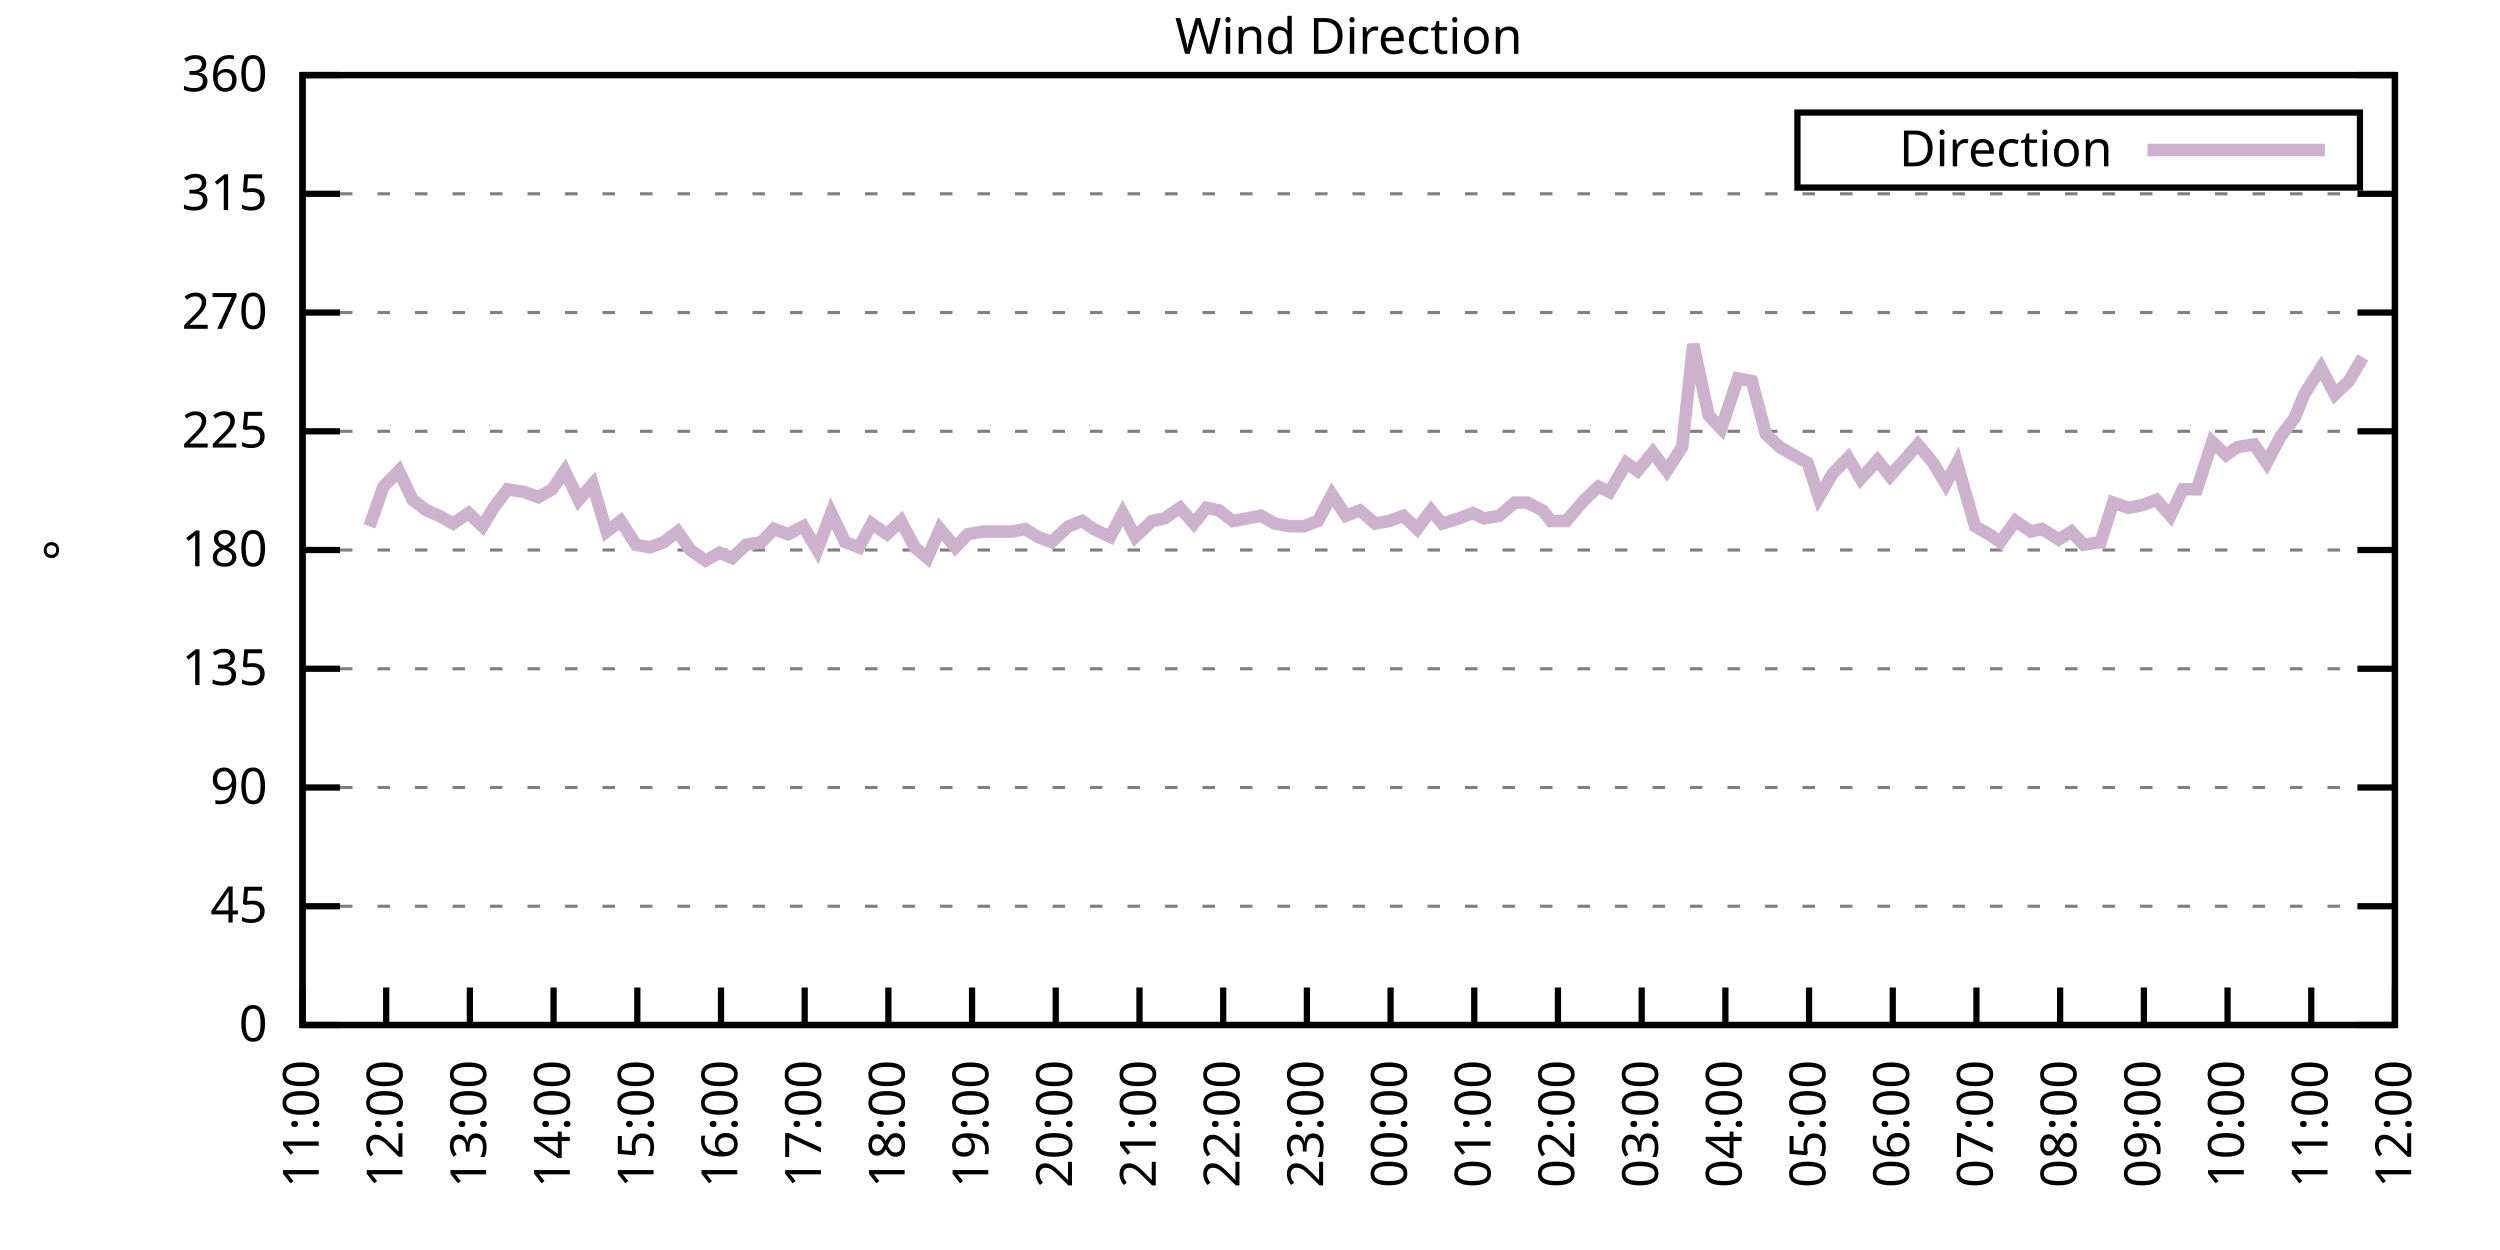
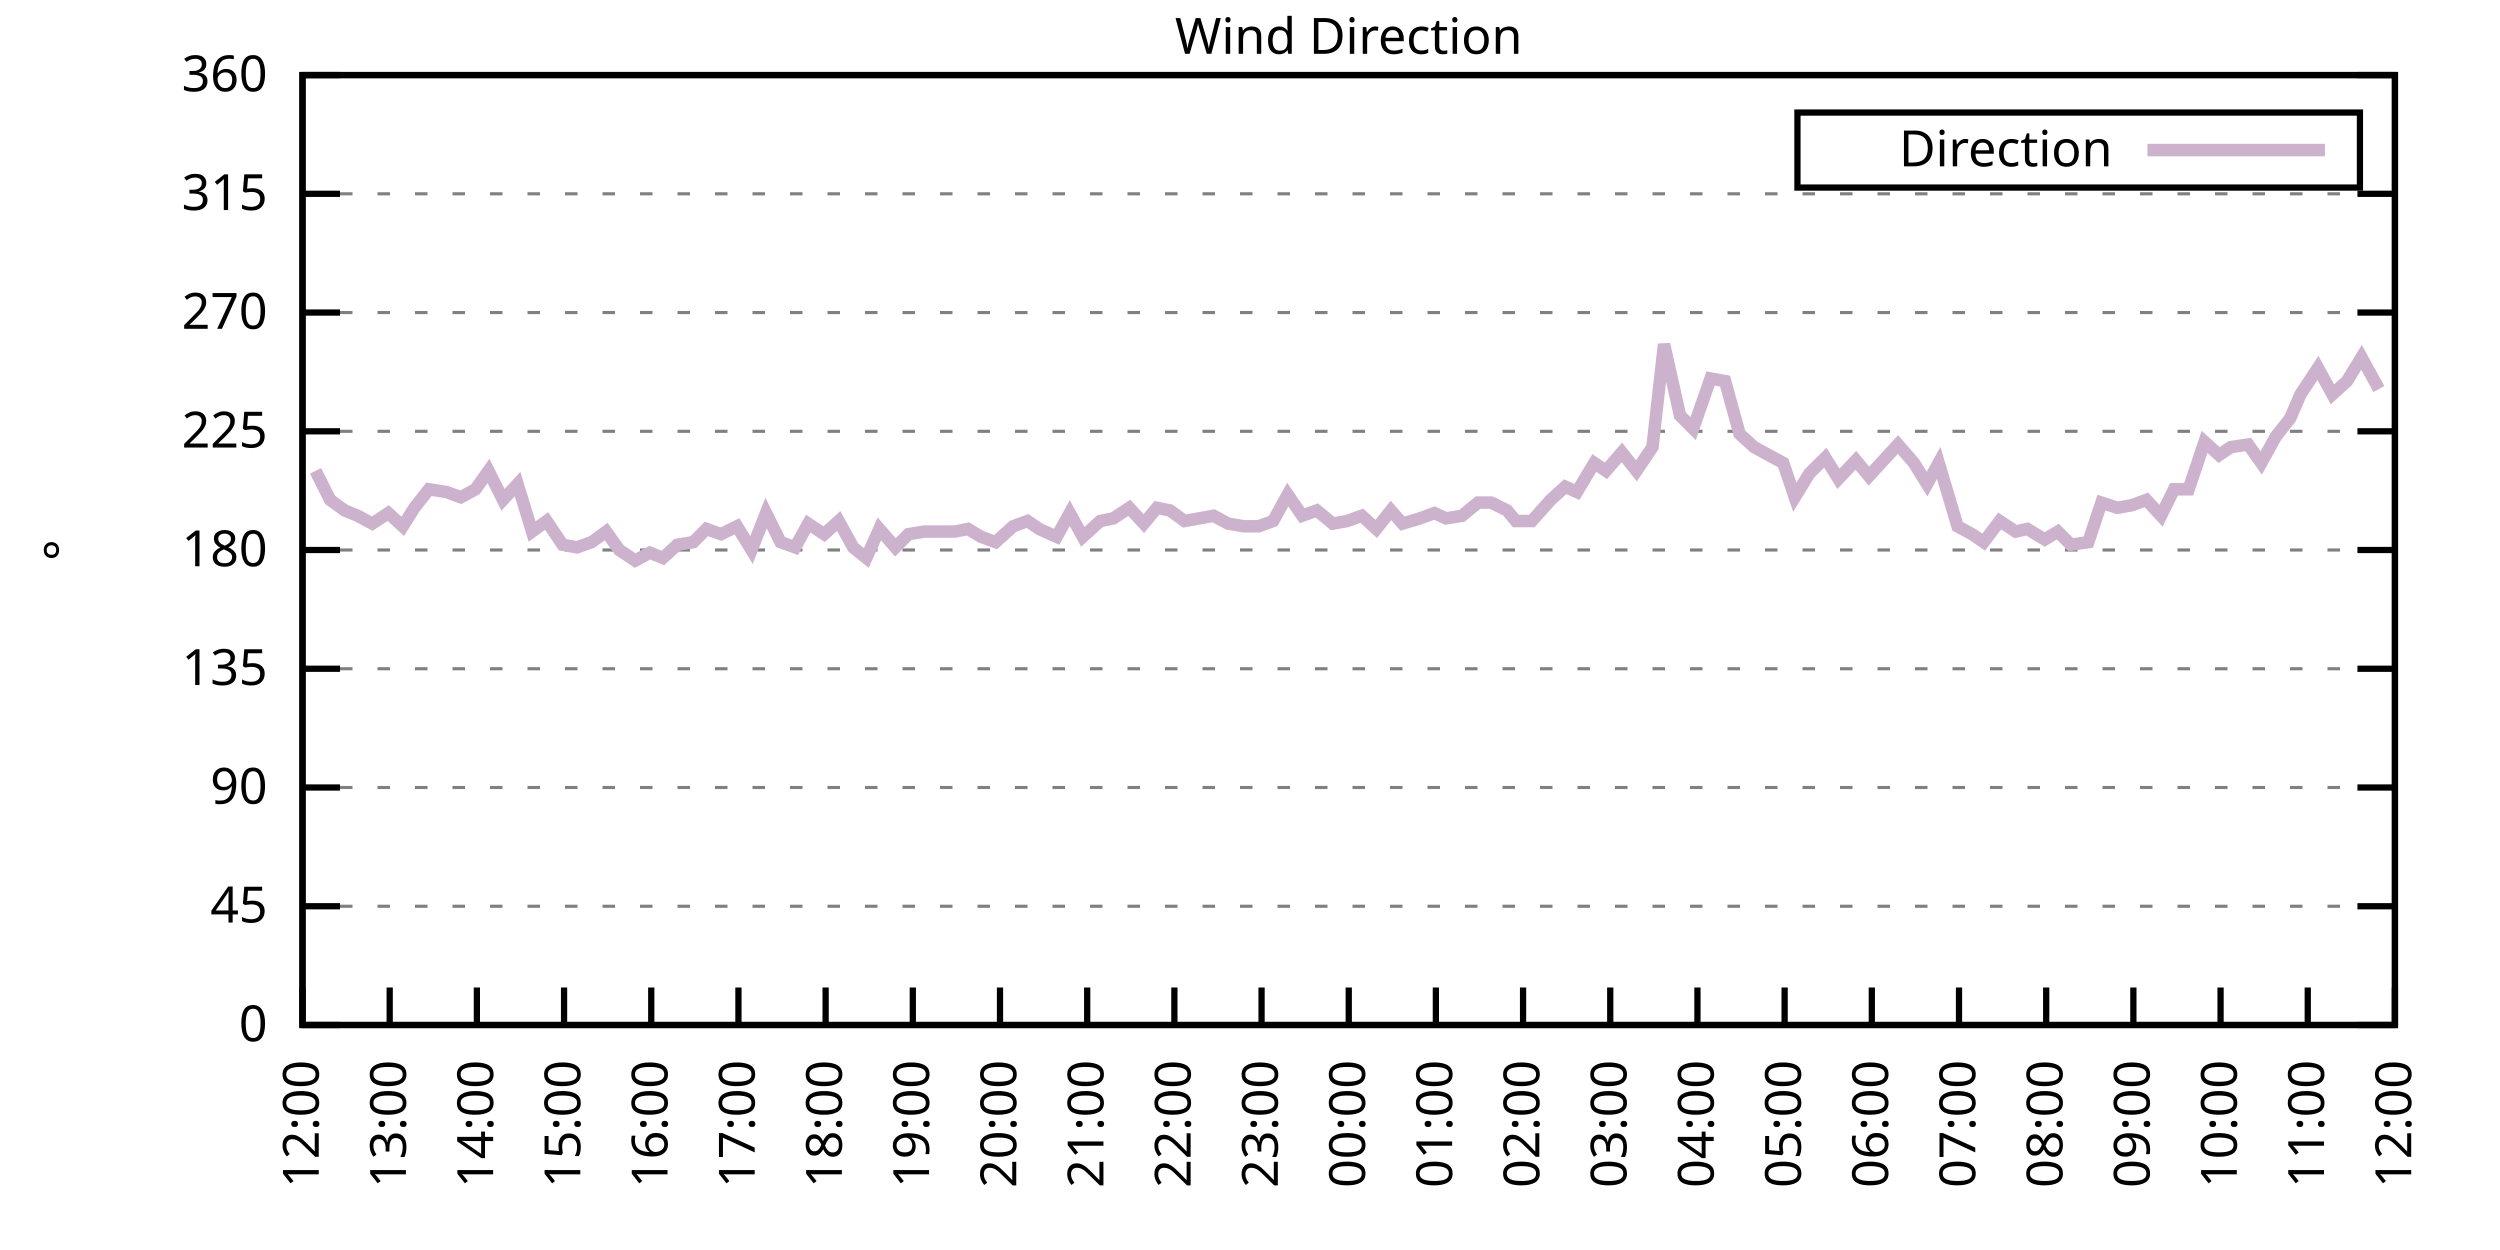
<svg xmlns="http://www.w3.org/2000/svg" xmlns:xlink="http://www.w3.org/1999/xlink" width="400" height="200" viewBox="0 0 400 200">
  <g id="gnuplot_canvas">
    <rect x="0" y="0" width="400" height="200" fill="none" />
    <defs>
      <circle id="gpDot" r="0.5" stroke-width="0.5" stroke="currentColor" />
      <path id="gpPt0" stroke-width="0.333" stroke="currentColor" d="M-1,0 h2 M0,-1 v2" />
      <path id="gpPt1" stroke-width="0.333" stroke="currentColor" d="M-1,-1 L1,1 M1,-1 L-1,1" />
      <path id="gpPt2" stroke-width="0.333" stroke="currentColor" d="M-1,0 L1,0 M0,-1 L0,1 M-1,-1 L1,1 M-1,1 L1,-1" />
      <rect id="gpPt3" stroke-width="0.333" stroke="currentColor" x="-1" y="-1" width="2" height="2" />
      <rect id="gpPt4" stroke-width="0.333" stroke="currentColor" fill="currentColor" x="-1" y="-1" width="2" height="2" />
      <circle id="gpPt5" stroke-width="0.333" stroke="currentColor" cx="0" cy="0" r="1" />
      <use xlink:href="#gpPt5" id="gpPt6" fill="currentColor" stroke="none" />
      <path id="gpPt7" stroke-width="0.333" stroke="currentColor" d="M0,-1.33 L-1.33,0.67 L1.33,0.67 z" />
      <use xlink:href="#gpPt7" id="gpPt8" fill="currentColor" stroke="none" />
      <use xlink:href="#gpPt7" id="gpPt9" stroke="currentColor" transform="rotate(180)" />
      <use xlink:href="#gpPt9" id="gpPt10" fill="currentColor" stroke="none" />
      <use xlink:href="#gpPt3" id="gpPt11" stroke="currentColor" transform="rotate(45)" />
      <use xlink:href="#gpPt11" id="gpPt12" fill="currentColor" stroke="none" />
      <path id="gpPt13" stroke-width="0.333" stroke="currentColor" d="M0,1.330 L1.265,0.411 L0.782,-1.067 L-0.782,-1.076 L-1.265,0.411 z" />
      <use xlink:href="#gpPt13" id="gpPt14" fill="currentColor" stroke="none" />
      <filter id="textbox" filterUnits="objectBoundingBox" x="0" y="0" height="1" width="1">
        <feFlood flood-color="white" flood-opacity="1" result="bgnd" />
        <feComposite in="SourceGraphic" in2="bgnd" operator="atop" />
      </filter>
      <filter id="greybox" filterUnits="objectBoundingBox" x="0" y="0" height="1" width="1">
        <feFlood flood-color="lightgrey" flood-opacity="1" result="grey" />
        <feComposite in="SourceGraphic" in2="grey" operator="atop" />
      </filter>
    </defs>
    <g fill="none" color="white" stroke="currentColor" stroke-width="1.00" stroke-linecap="butt" stroke-linejoin="miter">
</g>
    <g fill="none" color="black" stroke="currentColor" stroke-width="1.00" stroke-linecap="butt" stroke-linejoin="miter">
      <g stroke="none" shape-rendering="crispEdges">
        <polygon fill="rgb(255, 255, 255)" points="48.40,164.00 383.18,164.00 383.18,12.02 48.40,12.02 " />
      </g>
    </g>
    <g fill="none" color="black" stroke="currentColor" stroke-width="1.00" stroke-linecap="butt" stroke-linejoin="miter">
</g>
    <g fill="none" color="black" stroke="black" stroke-width="0.50" stroke-linecap="butt" stroke-linejoin="miter">
</g>
    <g fill="none" color="gray" stroke="currentColor" stroke-width="0.50" stroke-linecap="butt" stroke-linejoin="miter">
      <path stroke="gray" stroke-dasharray="2,4" class="gridline" d="M48.40,164.00 L383.19,164.00  " />
    </g>
    <g fill="none" color="gray" stroke="gray" stroke-width="1.00" stroke-linecap="butt" stroke-linejoin="miter">
</g>
    <g fill="none" color="black" stroke="currentColor" stroke-width="1.00" stroke-linecap="butt" stroke-linejoin="miter">
      <path stroke="black" d="M48.40,164.00 L54.40,164.00 M383.19,164.00 L377.19,164.00  " />
      <g transform="translate(42.80,166.60)" stroke="none" fill="black" font-family="Sans" font-size="8.00" text-anchor="end">
        <text>
          <tspan font-family="Sans"> 0</tspan>
        </text>
      </g>
    </g>
    <g fill="none" color="black" stroke="currentColor" stroke-width="1.00" stroke-linecap="butt" stroke-linejoin="miter">
</g>
    <g fill="none" color="black" stroke="black" stroke-width="0.50" stroke-linecap="butt" stroke-linejoin="miter">
</g>
    <g fill="none" color="gray" stroke="currentColor" stroke-width="0.50" stroke-linecap="butt" stroke-linejoin="miter">
      <path stroke="gray" stroke-dasharray="2,4" class="gridline" d="M48.40,145.00 L383.19,145.00  " />
    </g>
    <g fill="none" color="gray" stroke="gray" stroke-width="1.00" stroke-linecap="butt" stroke-linejoin="miter">
</g>
    <g fill="none" color="black" stroke="currentColor" stroke-width="1.00" stroke-linecap="butt" stroke-linejoin="miter">
      <path stroke="black" d="M48.40,145.00 L54.40,145.00 M383.19,145.00 L377.19,145.00  " />
      <g transform="translate(42.80,147.60)" stroke="none" fill="black" font-family="Sans" font-size="8.00" text-anchor="end">
        <text>
          <tspan font-family="Sans"> 45</tspan>
        </text>
      </g>
    </g>
    <g fill="none" color="black" stroke="currentColor" stroke-width="1.00" stroke-linecap="butt" stroke-linejoin="miter">
</g>
    <g fill="none" color="black" stroke="black" stroke-width="0.50" stroke-linecap="butt" stroke-linejoin="miter">
</g>
    <g fill="none" color="gray" stroke="currentColor" stroke-width="0.50" stroke-linecap="butt" stroke-linejoin="miter">
      <path stroke="gray" stroke-dasharray="2,4" class="gridline" d="M48.40,126.00 L383.19,126.00  " />
    </g>
    <g fill="none" color="gray" stroke="gray" stroke-width="1.00" stroke-linecap="butt" stroke-linejoin="miter">
</g>
    <g fill="none" color="black" stroke="currentColor" stroke-width="1.00" stroke-linecap="butt" stroke-linejoin="miter">
      <path stroke="black" d="M48.40,126.00 L54.40,126.00 M383.19,126.00 L377.19,126.00  " />
      <g transform="translate(42.80,128.60)" stroke="none" fill="black" font-family="Sans" font-size="8.00" text-anchor="end">
        <text>
          <tspan font-family="Sans"> 90</tspan>
        </text>
      </g>
    </g>
    <g fill="none" color="black" stroke="currentColor" stroke-width="1.00" stroke-linecap="butt" stroke-linejoin="miter">
</g>
    <g fill="none" color="black" stroke="black" stroke-width="0.50" stroke-linecap="butt" stroke-linejoin="miter">
</g>
    <g fill="none" color="gray" stroke="currentColor" stroke-width="0.50" stroke-linecap="butt" stroke-linejoin="miter">
      <path stroke="gray" stroke-dasharray="2,4" class="gridline" d="M48.40,107.00 L383.19,107.00  " />
    </g>
    <g fill="none" color="gray" stroke="gray" stroke-width="1.00" stroke-linecap="butt" stroke-linejoin="miter">
</g>
    <g fill="none" color="black" stroke="currentColor" stroke-width="1.00" stroke-linecap="butt" stroke-linejoin="miter">
      <path stroke="black" d="M48.40,107.00 L54.40,107.00 M383.19,107.00 L377.19,107.00  " />
      <g transform="translate(42.80,109.60)" stroke="none" fill="black" font-family="Sans" font-size="8.00" text-anchor="end">
        <text>
          <tspan font-family="Sans"> 135</tspan>
        </text>
      </g>
    </g>
    <g fill="none" color="black" stroke="currentColor" stroke-width="1.00" stroke-linecap="butt" stroke-linejoin="miter">
</g>
    <g fill="none" color="black" stroke="black" stroke-width="0.50" stroke-linecap="butt" stroke-linejoin="miter">
</g>
    <g fill="none" color="gray" stroke="currentColor" stroke-width="0.50" stroke-linecap="butt" stroke-linejoin="miter">
      <path stroke="gray" stroke-dasharray="2,4" class="gridline" d="M48.40,88.00 L383.19,88.00  " />
    </g>
    <g fill="none" color="gray" stroke="gray" stroke-width="1.00" stroke-linecap="butt" stroke-linejoin="miter">
</g>
    <g fill="none" color="black" stroke="currentColor" stroke-width="1.00" stroke-linecap="butt" stroke-linejoin="miter">
      <path stroke="black" d="M48.40,88.00 L54.40,88.00 M383.19,88.00 L377.19,88.00  " />
      <g transform="translate(42.80,90.60)" stroke="none" fill="black" font-family="Sans" font-size="8.00" text-anchor="end">
        <text>
          <tspan font-family="Sans"> 180</tspan>
        </text>
      </g>
    </g>
    <g fill="none" color="black" stroke="currentColor" stroke-width="1.00" stroke-linecap="butt" stroke-linejoin="miter">
</g>
    <g fill="none" color="black" stroke="black" stroke-width="0.50" stroke-linecap="butt" stroke-linejoin="miter">
</g>
    <g fill="none" color="gray" stroke="currentColor" stroke-width="0.50" stroke-linecap="butt" stroke-linejoin="miter">
      <path stroke="gray" stroke-dasharray="2,4" class="gridline" d="M48.40,69.01 L383.19,69.01  " />
    </g>
    <g fill="none" color="gray" stroke="gray" stroke-width="1.00" stroke-linecap="butt" stroke-linejoin="miter">
</g>
    <g fill="none" color="black" stroke="currentColor" stroke-width="1.00" stroke-linecap="butt" stroke-linejoin="miter">
      <path stroke="black" d="M48.40,69.01 L54.40,69.01 M383.19,69.01 L377.19,69.01  " />
      <g transform="translate(42.80,71.61)" stroke="none" fill="black" font-family="Sans" font-size="8.00" text-anchor="end">
        <text>
          <tspan font-family="Sans"> 225</tspan>
        </text>
      </g>
    </g>
    <g fill="none" color="black" stroke="currentColor" stroke-width="1.00" stroke-linecap="butt" stroke-linejoin="miter">
</g>
    <g fill="none" color="black" stroke="black" stroke-width="0.50" stroke-linecap="butt" stroke-linejoin="miter">
</g>
    <g fill="none" color="gray" stroke="currentColor" stroke-width="0.50" stroke-linecap="butt" stroke-linejoin="miter">
      <path stroke="gray" stroke-dasharray="2,4" class="gridline" d="M48.40,50.01 L383.19,50.01  " />
    </g>
    <g fill="none" color="gray" stroke="gray" stroke-width="1.00" stroke-linecap="butt" stroke-linejoin="miter">
</g>
    <g fill="none" color="black" stroke="currentColor" stroke-width="1.00" stroke-linecap="butt" stroke-linejoin="miter">
      <path stroke="black" d="M48.40,50.01 L54.40,50.01 M383.19,50.01 L377.19,50.01  " />
      <g transform="translate(42.80,52.61)" stroke="none" fill="black" font-family="Sans" font-size="8.00" text-anchor="end">
        <text>
          <tspan font-family="Sans"> 270</tspan>
        </text>
      </g>
    </g>
    <g fill="none" color="black" stroke="currentColor" stroke-width="1.00" stroke-linecap="butt" stroke-linejoin="miter">
</g>
    <g fill="none" color="black" stroke="black" stroke-width="0.50" stroke-linecap="butt" stroke-linejoin="miter">
</g>
    <g fill="none" color="gray" stroke="currentColor" stroke-width="0.50" stroke-linecap="butt" stroke-linejoin="miter">
      <path stroke="gray" stroke-dasharray="2,4" class="gridline" d="M48.40,31.01 L383.19,31.01  " />
    </g>
    <g fill="none" color="gray" stroke="gray" stroke-width="1.00" stroke-linecap="butt" stroke-linejoin="miter">
</g>
    <g fill="none" color="black" stroke="currentColor" stroke-width="1.00" stroke-linecap="butt" stroke-linejoin="miter">
      <path stroke="black" d="M48.40,31.01 L54.40,31.01 M383.19,31.01 L377.19,31.01  " />
      <g transform="translate(42.80,33.61)" stroke="none" fill="black" font-family="Sans" font-size="8.00" text-anchor="end">
        <text>
          <tspan font-family="Sans"> 315</tspan>
        </text>
      </g>
    </g>
    <g fill="none" color="black" stroke="currentColor" stroke-width="1.00" stroke-linecap="butt" stroke-linejoin="miter">
</g>
    <g fill="none" color="black" stroke="black" stroke-width="0.50" stroke-linecap="butt" stroke-linejoin="miter">
</g>
    <g fill="none" color="gray" stroke="currentColor" stroke-width="0.50" stroke-linecap="butt" stroke-linejoin="miter">
      <path stroke="gray" stroke-dasharray="2,4" class="gridline" d="M48.40,12.01 L383.19,12.01  " />
    </g>
    <g fill="none" color="gray" stroke="gray" stroke-width="1.00" stroke-linecap="butt" stroke-linejoin="miter">
</g>
    <g fill="none" color="black" stroke="currentColor" stroke-width="1.00" stroke-linecap="butt" stroke-linejoin="miter">
      <path stroke="black" d="M48.40,12.01 L54.40,12.01 M383.19,12.01 L377.19,12.01  " />
      <g transform="translate(42.80,14.61)" stroke="none" fill="black" font-family="Sans" font-size="8.00" text-anchor="end">
        <text>
          <tspan font-family="Sans"> 360</tspan>
        </text>
      </g>
    </g>
    <g fill="none" color="black" stroke="currentColor" stroke-width="1.00" stroke-linecap="butt" stroke-linejoin="miter">
      <path stroke="black" d="M48.40,164.00 L48.40,158.00  " />
      <g transform="translate(51.00,169.60) rotate(270.00)" stroke="none" fill="black" font-family="Sans" font-size="8.00" text-anchor="end">
        <text>
-           <tspan font-family="Sans">11:00</tspan>
-         </text>
-       </g>
-     </g>
-     <g fill="none" color="black" stroke="currentColor" stroke-width="1.00" stroke-linecap="butt" stroke-linejoin="miter">
-       <path stroke="black" d="M61.79,164.00 L61.79,158.00  " />
-       <g transform="translate(64.39,169.60) rotate(270.00)" stroke="none" fill="black" font-family="Sans" font-size="8.00" text-anchor="end">
-         <text>
          <tspan font-family="Sans">12:00</tspan>
        </text>
      </g>
    </g>
    <g fill="none" color="black" stroke="currentColor" stroke-width="1.00" stroke-linecap="butt" stroke-linejoin="miter">
-       <path stroke="black" d="M75.18,164.00 L75.18,158.00  " />
-       <g transform="translate(77.78,169.60) rotate(270.00)" stroke="none" fill="black" font-family="Sans" font-size="8.00" text-anchor="end">
+       <path stroke="black" d="M62.35,164.00 L62.35,158.00  " />
+       <g transform="translate(64.95,169.60) rotate(270.00)" stroke="none" fill="black" font-family="Sans" font-size="8.00" text-anchor="end">
        <text>
          <tspan font-family="Sans">13:00</tspan>
        </text>
      </g>
    </g>
    <g fill="none" color="black" stroke="currentColor" stroke-width="1.00" stroke-linecap="butt" stroke-linejoin="miter">
-       <path stroke="black" d="M88.57,164.00 L88.57,158.00  " />
-       <g transform="translate(91.17,169.60) rotate(270.00)" stroke="none" fill="black" font-family="Sans" font-size="8.00" text-anchor="end">
+       <path stroke="black" d="M76.30,164.00 L76.30,158.00  " />
+       <g transform="translate(78.90,169.60) rotate(270.00)" stroke="none" fill="black" font-family="Sans" font-size="8.00" text-anchor="end">
        <text>
          <tspan font-family="Sans">14:00</tspan>
        </text>
      </g>
    </g>
    <g fill="none" color="black" stroke="currentColor" stroke-width="1.00" stroke-linecap="butt" stroke-linejoin="miter">
-       <path stroke="black" d="M101.97,164.00 L101.97,158.00  " />
-       <g transform="translate(104.57,169.60) rotate(270.00)" stroke="none" fill="black" font-family="Sans" font-size="8.00" text-anchor="end">
+       <path stroke="black" d="M90.25,164.00 L90.25,158.00  " />
+       <g transform="translate(92.85,169.60) rotate(270.00)" stroke="none" fill="black" font-family="Sans" font-size="8.00" text-anchor="end">
        <text>
          <tspan font-family="Sans">15:00</tspan>
        </text>
      </g>
    </g>
    <g fill="none" color="black" stroke="currentColor" stroke-width="1.00" stroke-linecap="butt" stroke-linejoin="miter">
-       <path stroke="black" d="M115.36,164.00 L115.36,158.00  " />
-       <g transform="translate(117.96,169.60) rotate(270.00)" stroke="none" fill="black" font-family="Sans" font-size="8.00" text-anchor="end">
+       <path stroke="black" d="M104.20,164.00 L104.20,158.00  " />
+       <g transform="translate(106.80,169.60) rotate(270.00)" stroke="none" fill="black" font-family="Sans" font-size="8.00" text-anchor="end">
        <text>
          <tspan font-family="Sans">16:00</tspan>
        </text>
      </g>
    </g>
    <g fill="none" color="black" stroke="currentColor" stroke-width="1.00" stroke-linecap="butt" stroke-linejoin="miter">
-       <path stroke="black" d="M128.75,164.00 L128.75,158.00  " />
-       <g transform="translate(131.35,169.60) rotate(270.00)" stroke="none" fill="black" font-family="Sans" font-size="8.00" text-anchor="end">
+       <path stroke="black" d="M118.15,164.00 L118.15,158.00  " />
+       <g transform="translate(120.75,169.60) rotate(270.00)" stroke="none" fill="black" font-family="Sans" font-size="8.00" text-anchor="end">
        <text>
          <tspan font-family="Sans">17:00</tspan>
        </text>
      </g>
    </g>
    <g fill="none" color="black" stroke="currentColor" stroke-width="1.00" stroke-linecap="butt" stroke-linejoin="miter">
-       <path stroke="black" d="M142.14,164.00 L142.14,158.00  " />
-       <g transform="translate(144.74,169.60) rotate(270.00)" stroke="none" fill="black" font-family="Sans" font-size="8.00" text-anchor="end">
+       <path stroke="black" d="M132.10,164.00 L132.10,158.00  " />
+       <g transform="translate(134.70,169.60) rotate(270.00)" stroke="none" fill="black" font-family="Sans" font-size="8.00" text-anchor="end">
        <text>
          <tspan font-family="Sans">18:00</tspan>
        </text>
      </g>
    </g>
    <g fill="none" color="black" stroke="currentColor" stroke-width="1.00" stroke-linecap="butt" stroke-linejoin="miter">
-       <path stroke="black" d="M155.53,164.00 L155.53,158.00  " />
-       <g transform="translate(158.13,169.60) rotate(270.00)" stroke="none" fill="black" font-family="Sans" font-size="8.00" text-anchor="end">
+       <path stroke="black" d="M146.05,164.00 L146.05,158.00  " />
+       <g transform="translate(148.65,169.60) rotate(270.00)" stroke="none" fill="black" font-family="Sans" font-size="8.00" text-anchor="end">
        <text>
          <tspan font-family="Sans">19:00</tspan>
        </text>
      </g>
    </g>
    <g fill="none" color="black" stroke="currentColor" stroke-width="1.00" stroke-linecap="butt" stroke-linejoin="miter">
-       <path stroke="black" d="M168.92,164.00 L168.92,158.00  " />
-       <g transform="translate(171.52,169.60) rotate(270.00)" stroke="none" fill="black" font-family="Sans" font-size="8.00" text-anchor="end">
+       <path stroke="black" d="M160.00,164.00 L160.00,158.00  " />
+       <g transform="translate(162.60,169.60) rotate(270.00)" stroke="none" fill="black" font-family="Sans" font-size="8.00" text-anchor="end">
        <text>
          <tspan font-family="Sans">20:00</tspan>
        </text>
      </g>
    </g>
    <g fill="none" color="black" stroke="currentColor" stroke-width="1.00" stroke-linecap="butt" stroke-linejoin="miter">
-       <path stroke="black" d="M182.32,164.00 L182.32,158.00  " />
-       <g transform="translate(184.92,169.60) rotate(270.00)" stroke="none" fill="black" font-family="Sans" font-size="8.00" text-anchor="end">
+       <path stroke="black" d="M173.95,164.00 L173.95,158.00  " />
+       <g transform="translate(176.55,169.60) rotate(270.00)" stroke="none" fill="black" font-family="Sans" font-size="8.00" text-anchor="end">
        <text>
          <tspan font-family="Sans">21:00</tspan>
        </text>
      </g>
    </g>
    <g fill="none" color="black" stroke="currentColor" stroke-width="1.00" stroke-linecap="butt" stroke-linejoin="miter">
-       <path stroke="black" d="M195.71,164.00 L195.71,158.00  " />
-       <g transform="translate(198.31,169.60) rotate(270.00)" stroke="none" fill="black" font-family="Sans" font-size="8.00" text-anchor="end">
+       <path stroke="black" d="M187.90,164.00 L187.90,158.00  " />
+       <g transform="translate(190.50,169.60) rotate(270.00)" stroke="none" fill="black" font-family="Sans" font-size="8.00" text-anchor="end">
        <text>
          <tspan font-family="Sans">22:00</tspan>
        </text>
      </g>
    </g>
    <g fill="none" color="black" stroke="currentColor" stroke-width="1.00" stroke-linecap="butt" stroke-linejoin="miter">
-       <path stroke="black" d="M209.10,164.00 L209.10,158.00  " />
-       <g transform="translate(211.70,169.60) rotate(270.00)" stroke="none" fill="black" font-family="Sans" font-size="8.00" text-anchor="end">
+       <path stroke="black" d="M201.85,164.00 L201.85,158.00  " />
+       <g transform="translate(204.45,169.60) rotate(270.00)" stroke="none" fill="black" font-family="Sans" font-size="8.00" text-anchor="end">
        <text>
          <tspan font-family="Sans">23:00</tspan>
        </text>
      </g>
    </g>
    <g fill="none" color="black" stroke="currentColor" stroke-width="1.00" stroke-linecap="butt" stroke-linejoin="miter">
-       <path stroke="black" d="M222.49,164.00 L222.49,158.00  " />
-       <g transform="translate(225.09,169.60) rotate(270.00)" stroke="none" fill="black" font-family="Sans" font-size="8.00" text-anchor="end">
+       <path stroke="black" d="M215.80,164.00 L215.80,158.00  " />
+       <g transform="translate(218.40,169.60) rotate(270.00)" stroke="none" fill="black" font-family="Sans" font-size="8.00" text-anchor="end">
        <text>
          <tspan font-family="Sans">00:00</tspan>
        </text>
      </g>
    </g>
    <g fill="none" color="black" stroke="currentColor" stroke-width="1.00" stroke-linecap="butt" stroke-linejoin="miter">
-       <path stroke="black" d="M235.88,164.00 L235.88,158.00  " />
-       <g transform="translate(238.48,169.60) rotate(270.00)" stroke="none" fill="black" font-family="Sans" font-size="8.00" text-anchor="end">
+       <path stroke="black" d="M229.74,164.00 L229.74,158.00  " />
+       <g transform="translate(232.34,169.60) rotate(270.00)" stroke="none" fill="black" font-family="Sans" font-size="8.00" text-anchor="end">
        <text>
          <tspan font-family="Sans">01:00</tspan>
        </text>
      </g>
    </g>
    <g fill="none" color="black" stroke="currentColor" stroke-width="1.00" stroke-linecap="butt" stroke-linejoin="miter">
-       <path stroke="black" d="M249.27,164.00 L249.27,158.00  " />
-       <g transform="translate(251.87,169.60) rotate(270.00)" stroke="none" fill="black" font-family="Sans" font-size="8.00" text-anchor="end">
+       <path stroke="black" d="M243.69,164.00 L243.69,158.00  " />
+       <g transform="translate(246.29,169.60) rotate(270.00)" stroke="none" fill="black" font-family="Sans" font-size="8.00" text-anchor="end">
        <text>
          <tspan font-family="Sans">02:00</tspan>
        </text>
      </g>
    </g>
    <g fill="none" color="black" stroke="currentColor" stroke-width="1.00" stroke-linecap="butt" stroke-linejoin="miter">
-       <path stroke="black" d="M262.67,164.00 L262.67,158.00  " />
-       <g transform="translate(265.27,169.60) rotate(270.00)" stroke="none" fill="black" font-family="Sans" font-size="8.00" text-anchor="end">
+       <path stroke="black" d="M257.64,164.00 L257.64,158.00  " />
+       <g transform="translate(260.24,169.60) rotate(270.00)" stroke="none" fill="black" font-family="Sans" font-size="8.00" text-anchor="end">
        <text>
          <tspan font-family="Sans">03:00</tspan>
        </text>
      </g>
    </g>
    <g fill="none" color="black" stroke="currentColor" stroke-width="1.00" stroke-linecap="butt" stroke-linejoin="miter">
-       <path stroke="black" d="M276.06,164.00 L276.06,158.00  " />
-       <g transform="translate(278.66,169.60) rotate(270.00)" stroke="none" fill="black" font-family="Sans" font-size="8.00" text-anchor="end">
+       <path stroke="black" d="M271.59,164.00 L271.59,158.00  " />
+       <g transform="translate(274.19,169.60) rotate(270.00)" stroke="none" fill="black" font-family="Sans" font-size="8.00" text-anchor="end">
        <text>
          <tspan font-family="Sans">04:00</tspan>
        </text>
      </g>
    </g>
    <g fill="none" color="black" stroke="currentColor" stroke-width="1.00" stroke-linecap="butt" stroke-linejoin="miter">
-       <path stroke="black" d="M289.45,164.00 L289.45,158.00  " />
-       <g transform="translate(292.05,169.60) rotate(270.00)" stroke="none" fill="black" font-family="Sans" font-size="8.00" text-anchor="end">
+       <path stroke="black" d="M285.54,164.00 L285.54,158.00  " />
+       <g transform="translate(288.14,169.60) rotate(270.00)" stroke="none" fill="black" font-family="Sans" font-size="8.00" text-anchor="end">
        <text>
          <tspan font-family="Sans">05:00</tspan>
        </text>
      </g>
    </g>
    <g fill="none" color="black" stroke="currentColor" stroke-width="1.00" stroke-linecap="butt" stroke-linejoin="miter">
-       <path stroke="black" d="M302.84,164.00 L302.84,158.00  " />
-       <g transform="translate(305.44,169.60) rotate(270.00)" stroke="none" fill="black" font-family="Sans" font-size="8.00" text-anchor="end">
+       <path stroke="black" d="M299.49,164.00 L299.49,158.00  " />
+       <g transform="translate(302.09,169.60) rotate(270.00)" stroke="none" fill="black" font-family="Sans" font-size="8.00" text-anchor="end">
        <text>
          <tspan font-family="Sans">06:00</tspan>
        </text>
      </g>
    </g>
    <g fill="none" color="black" stroke="currentColor" stroke-width="1.00" stroke-linecap="butt" stroke-linejoin="miter">
-       <path stroke="black" d="M316.23,164.00 L316.23,158.00  " />
-       <g transform="translate(318.83,169.60) rotate(270.00)" stroke="none" fill="black" font-family="Sans" font-size="8.00" text-anchor="end">
+       <path stroke="black" d="M313.44,164.00 L313.44,158.00  " />
+       <g transform="translate(316.04,169.60) rotate(270.00)" stroke="none" fill="black" font-family="Sans" font-size="8.00" text-anchor="end">
        <text>
          <tspan font-family="Sans">07:00</tspan>
        </text>
      </g>
    </g>
    <g fill="none" color="black" stroke="currentColor" stroke-width="1.00" stroke-linecap="butt" stroke-linejoin="miter">
-       <path stroke="black" d="M329.62,164.00 L329.62,158.00  " />
-       <g transform="translate(332.22,169.60) rotate(270.00)" stroke="none" fill="black" font-family="Sans" font-size="8.00" text-anchor="end">
+       <path stroke="black" d="M327.39,164.00 L327.39,158.00  " />
+       <g transform="translate(329.99,169.60) rotate(270.00)" stroke="none" fill="black" font-family="Sans" font-size="8.00" text-anchor="end">
        <text>
          <tspan font-family="Sans">08:00</tspan>
        </text>
      </g>
    </g>
    <g fill="none" color="black" stroke="currentColor" stroke-width="1.00" stroke-linecap="butt" stroke-linejoin="miter">
-       <path stroke="black" d="M343.02,164.00 L343.02,158.00  " />
-       <g transform="translate(345.62,169.60) rotate(270.00)" stroke="none" fill="black" font-family="Sans" font-size="8.00" text-anchor="end">
+       <path stroke="black" d="M341.34,164.00 L341.34,158.00  " />
+       <g transform="translate(343.94,169.60) rotate(270.00)" stroke="none" fill="black" font-family="Sans" font-size="8.00" text-anchor="end">
        <text>
          <tspan font-family="Sans">09:00</tspan>
        </text>
      </g>
    </g>
    <g fill="none" color="black" stroke="currentColor" stroke-width="1.00" stroke-linecap="butt" stroke-linejoin="miter">
-       <path stroke="black" d="M356.41,164.00 L356.41,158.00  " />
-       <g transform="translate(359.01,169.60) rotate(270.00)" stroke="none" fill="black" font-family="Sans" font-size="8.00" text-anchor="end">
+       <path stroke="black" d="M355.29,164.00 L355.29,158.00  " />
+       <g transform="translate(357.89,169.60) rotate(270.00)" stroke="none" fill="black" font-family="Sans" font-size="8.00" text-anchor="end">
        <text>
          <tspan font-family="Sans">10:00</tspan>
        </text>
      </g>
    </g>
    <g fill="none" color="black" stroke="currentColor" stroke-width="1.00" stroke-linecap="butt" stroke-linejoin="miter">
-       <path stroke="black" d="M369.80,164.00 L369.80,158.00  " />
-       <g transform="translate(372.40,169.60) rotate(270.00)" stroke="none" fill="black" font-family="Sans" font-size="8.00" text-anchor="end">
+       <path stroke="black" d="M369.24,164.00 L369.24,158.00  " />
+       <g transform="translate(371.84,169.60) rotate(270.00)" stroke="none" fill="black" font-family="Sans" font-size="8.00" text-anchor="end">
        <text>
          <tspan font-family="Sans">11:00</tspan>
        </text>
      </g>
    </g>
    <g fill="none" color="black" stroke="currentColor" stroke-width="1.00" stroke-linecap="butt" stroke-linejoin="miter">
      <path stroke="black" d="M383.19,164.00 L383.19,158.00  " />
      <g transform="translate(385.79,169.60) rotate(270.00)" stroke="none" fill="black" font-family="Sans" font-size="8.00" text-anchor="end">
        <text>
          <tspan font-family="Sans">12:00</tspan>
        </text>
      </g>
    </g>
    <g fill="none" color="black" stroke="currentColor" stroke-width="1.00" stroke-linecap="butt" stroke-linejoin="miter">
</g>
    <g fill="none" color="black" stroke="currentColor" stroke-width="1.00" stroke-linecap="butt" stroke-linejoin="miter">
      <path stroke="black" d="M48.40,12.01 L48.40,164.00 L383.19,164.00 L383.19,12.01 L48.40,12.01 Z  " />
    </g>
    <g fill="none" color="black" stroke="currentColor" stroke-width="1.00" stroke-linecap="butt" stroke-linejoin="miter">
</g>
    <g fill="none" color="black" stroke="currentColor" stroke-width="1.00" stroke-linecap="butt" stroke-linejoin="miter">
      <path stroke="black" d="M287.59,30.01 L287.59,18.01 L377.59,18.01 L377.59,30.01 L287.59,30.01 Z  " />
    </g>
    <g id="Wind_direction_plot_1">
      <g fill="none" color="white" stroke="black" stroke-width="2.00" stroke-linecap="butt" stroke-linejoin="miter">
</g>
      <g fill="none" color="black" stroke="currentColor" stroke-width="2.00" stroke-linecap="butt" stroke-linejoin="miter">
        <g transform="translate(337.99,26.61)" stroke="none" fill="black" font-family="Sans" font-size="8.00" text-anchor="end">
          <text>
            <tspan font-family="Sans">Direction</tspan>
          </text>
        </g>
      </g>
      <g fill="none" color="black" stroke="currentColor" stroke-width="2.00" stroke-linecap="butt" stroke-linejoin="miter">
-         <path stroke="rgb(204, 178, 204)" d="M343.59,24.01 L371.99,24.01 M59.11,84.21 L61.35,77.87 L63.80,75.34 L66.03,79.98 L68.26,81.67 L70.27,82.52   L72.50,83.78 L74.96,82.09 L77.19,84.21 L78.98,81.25 L81.21,78.29 L83.89,78.72 L86.12,79.56 L88.35,78.29   L90.36,75.34 L92.59,79.98 L94.82,77.45 L97.06,85.05 L99.29,83.36 L101.74,87.16 L103.98,87.58 L106.21,86.74   L108.44,85.05 L110.45,88.00 L112.90,89.69 L115.13,88.43 L117.14,89.27 L119.38,87.16 L121.83,86.74 L123.84,84.63   L126.07,85.47 L128.53,84.21 L130.76,88.00 L132.99,82.09 L135.22,86.74 L137.45,87.58 L139.46,83.78 L141.92,85.47   L144.15,83.36 L146.38,87.58 L148.39,89.27 L150.40,84.63 L152.85,87.58 L154.86,85.47 L157.32,85.05 L159.55,85.05   L162.01,85.05 L164.01,84.63 L166.02,85.89 L168.25,86.74 L170.93,84.21 L173.17,83.36 L174.95,84.63 L177.63,85.89   L179.64,82.09 L181.65,85.89 L184.32,83.36 L186.33,82.94 L188.79,81.25 L191.02,83.78 L193.03,81.25 L195.04,81.67   L197.27,83.36 L199.50,82.94 L201.73,82.52 L203.97,83.78 L206.42,84.21 L208.65,84.21 L210.88,83.36 L213.12,79.14   L215.35,82.52 L217.58,81.67 L220.04,83.78 L222.27,83.36 L224.50,82.52 L226.73,84.63 L228.96,81.67 L230.75,83.78   L233.43,82.94 L235.66,82.09 L237.44,82.94 L239.90,82.52 L242.36,80.41 L244.36,80.41 L246.82,81.67 L248.16,83.36   L250.61,83.36 L253.51,79.98 L255.75,77.87 L257.53,78.72 L260.21,74.07 L262.00,75.34 L264.45,72.38 L266.68,75.34   L269.14,71.54 L270.92,55.07 L273.38,66.47 L275.39,68.58 L278.07,60.56 L280.30,60.98 L282.53,69.43 L284.76,71.54   L286.99,72.81 L289.23,74.07 L291.01,79.56 L293.24,75.76 L295.70,73.23 L297.71,76.61 L300.39,73.65 L302.39,76.18   L304.63,73.65 L306.86,71.12 L309.31,74.07 L311.32,77.45 L313.11,74.07 L316.01,84.21 L318.24,85.47 L320.03,86.74   L322.48,83.36 L324.94,85.05 L326.72,84.63 L329.40,86.32 L331.41,85.05 L333.42,87.16 L336.10,86.74 L338.10,80.41   L340.56,81.25 L342.79,80.83 L345.02,79.98 L347.26,82.52 L349.26,78.29 L351.50,78.29 L353.95,70.70 L356.18,72.81   L357.97,71.54 L360.65,71.12 L362.66,74.07 L364.89,69.85 L367.12,66.90 L368.68,63.10 L371.36,58.87 L373.59,63.10   L375.82,60.98 L378.06,57.18  " />
+         <path stroke="rgb(204, 178, 204)" d="M343.59,24.01 L371.99,24.01 M50.49,75.34 L52.82,79.98 L55.14,81.67 L57.23,82.52 L59.56,83.78 L62.12,82.09   L64.44,84.21 L66.30,81.25 L68.63,78.29 L71.42,78.72 L73.74,79.56 L76.07,78.29 L78.16,75.34 L80.48,79.98   L82.81,77.45 L85.13,85.05 L87.46,83.36 L90.02,87.16 L92.34,87.58 L94.67,86.74 L96.99,85.05 L99.08,88.00   L101.64,89.69 L103.97,88.43 L106.06,89.27 L108.38,87.16 L110.94,86.74 L113.03,84.63 L115.36,85.47 L117.92,84.21   L120.24,88.00 L122.57,82.09 L124.89,86.74 L127.22,87.58 L129.31,83.78 L131.87,85.47 L134.19,83.36 L136.51,87.58   L138.61,89.27 L140.70,84.63 L143.26,87.58 L145.35,85.47 L147.91,85.05 L150.23,85.05 L152.79,85.05 L154.88,84.63   L156.97,85.89 L159.30,86.74 L162.09,84.21 L164.41,83.36 L166.27,84.63 L169.06,85.89 L171.16,82.09 L173.25,85.89   L176.04,83.36 L178.13,82.94 L180.69,81.25 L183.01,83.78 L185.11,81.25 L187.20,81.67 L189.52,83.36 L191.85,82.94   L194.17,82.52 L196.50,83.78 L199.06,84.21 L201.38,84.21 L203.71,83.36 L206.03,79.14 L208.36,82.52 L210.68,81.67   L213.24,83.78 L215.56,83.36 L217.89,82.52 L220.21,84.63 L222.54,81.67 L224.40,83.78 L227.19,82.94 L229.51,82.09   L231.37,82.94 L233.93,82.52 L236.49,80.41 L238.58,80.41 L241.14,81.67 L242.53,83.36 L245.09,83.36 L248.11,79.98   L250.44,77.87 L252.30,78.72 L255.09,74.07 L256.95,75.34 L259.50,72.38 L261.83,75.34 L264.39,71.54 L266.25,55.07   L268.80,66.47 L270.90,68.58 L273.69,60.56 L276.01,60.98 L278.34,69.43 L280.66,71.54 L282.99,72.81 L285.31,74.07   L287.17,79.56 L289.50,75.76 L292.05,73.23 L294.15,76.61 L296.94,73.65 L299.03,76.18 L301.35,73.65 L303.68,71.12   L306.23,74.07 L308.33,77.45 L310.19,74.07 L313.21,84.21 L315.53,85.47 L317.39,86.74 L319.95,83.36 L322.51,85.05   L324.37,84.63 L327.16,86.32 L329.25,85.05 L331.34,87.16 L334.13,86.74 L336.23,80.41 L338.78,81.25 L341.11,80.83   L343.43,79.98 L345.76,82.52 L347.85,78.29 L350.18,78.29 L352.73,70.70 L355.06,72.81 L356.92,71.54 L359.71,71.12   L361.80,74.07 L364.13,69.85 L366.45,66.90 L368.08,63.10 L370.87,58.87 L373.19,63.10 L375.52,60.98 L377.84,57.18   L380.63,62.25  " />
      </g>
    </g>
    <g fill="none" color="black" stroke="currentColor" stroke-width="2.00" stroke-linecap="butt" stroke-linejoin="miter">
</g>
    <g fill="none" color="black" stroke="black" stroke-width="1.00" stroke-linecap="butt" stroke-linejoin="miter">
</g>
    <g fill="none" color="black" stroke="currentColor" stroke-width="1.00" stroke-linecap="butt" stroke-linejoin="miter">
      <path stroke="black" d="M48.40,12.01 L48.40,164.00 L383.19,164.00 L383.19,12.01 L48.40,12.01 Z  " />
      <g transform="translate(12.80,88.01) rotate(270.00)" stroke="none" fill="black" font-family="Sans" font-size="8.00" text-anchor="middle">
        <text>
          <tspan font-family="Sans">°</tspan>
        </text>
      </g>
    </g>
    <g fill="none" color="black" stroke="currentColor" stroke-width="1.00" stroke-linecap="butt" stroke-linejoin="miter">
</g>
    <g fill="none" color="black" stroke="currentColor" stroke-width="1.00" stroke-linecap="butt" stroke-linejoin="miter">
      <g transform="translate(215.79,8.61)" stroke="none" fill="black" font-family="Sans" font-size="8.00" text-anchor="middle">
        <text>
          <tspan font-family="Sans">Wind Direction</tspan>
        </text>
      </g>
    </g>
    <g fill="none" color="black" stroke="currentColor" stroke-width="1.00" stroke-linecap="butt" stroke-linejoin="miter">
</g>
  </g>
</svg>
